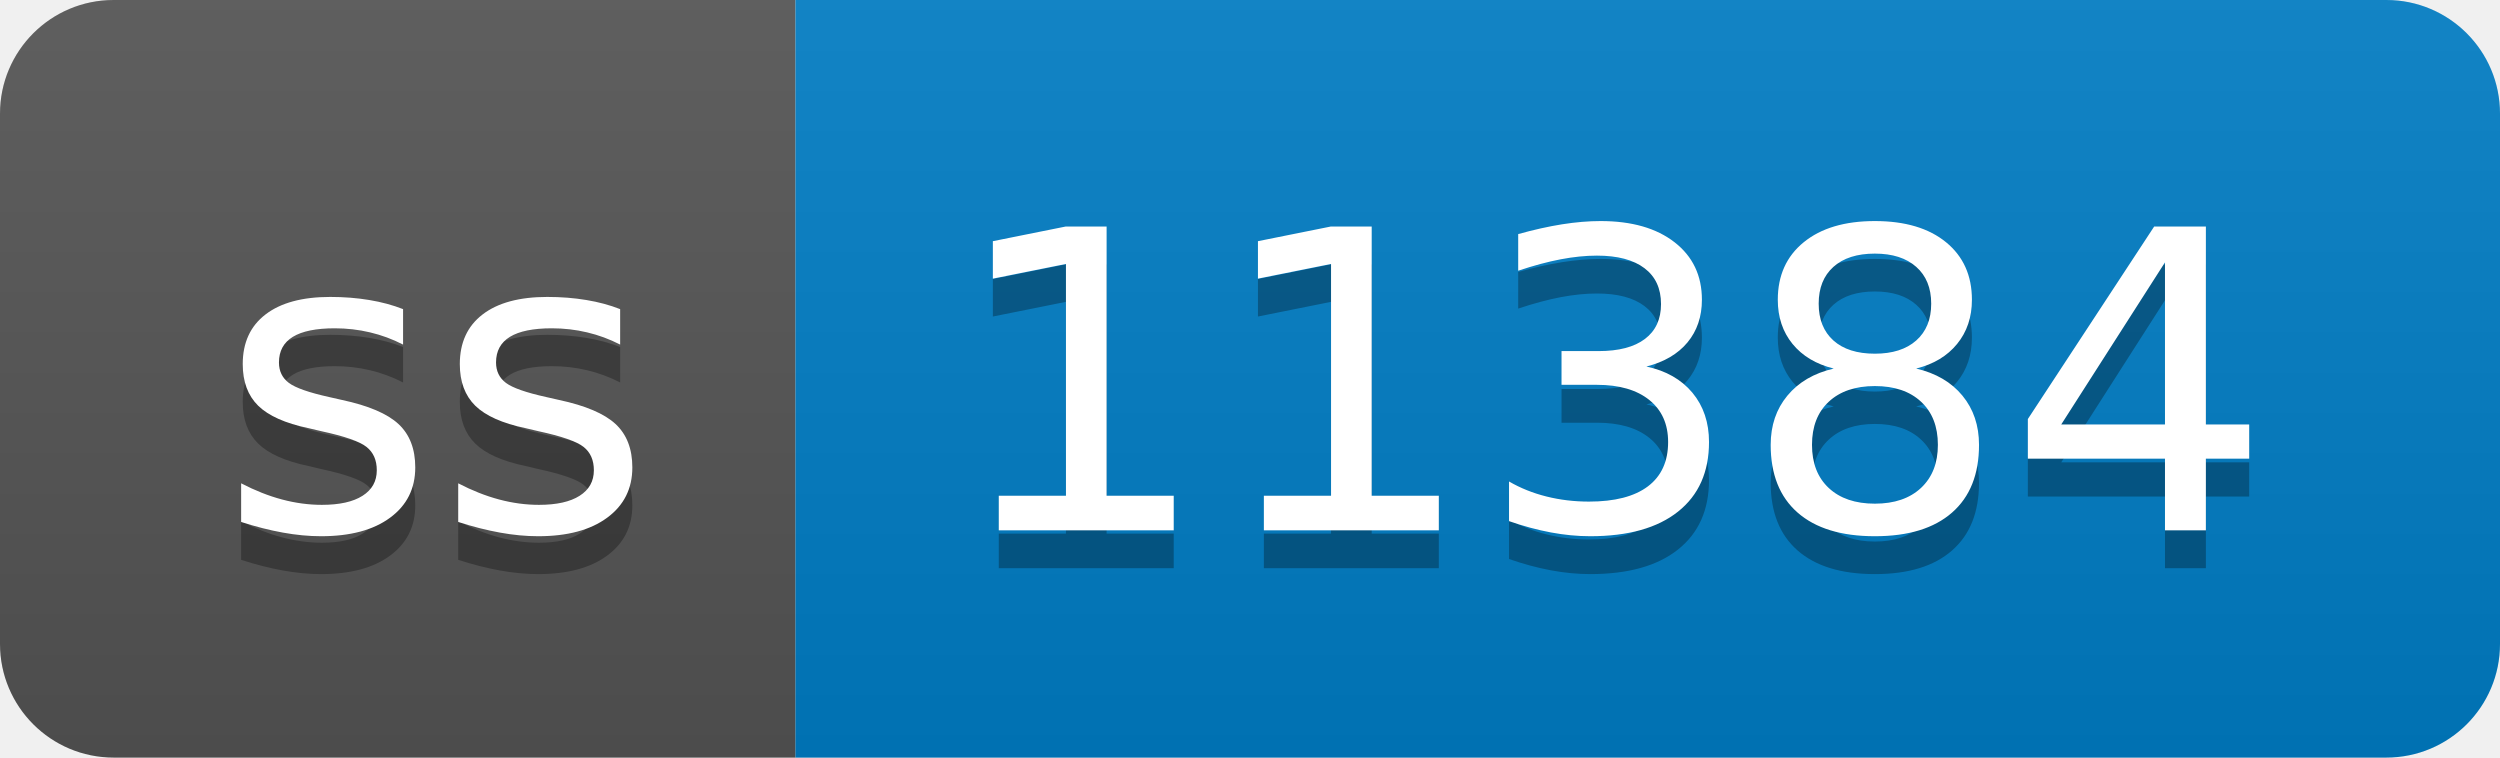
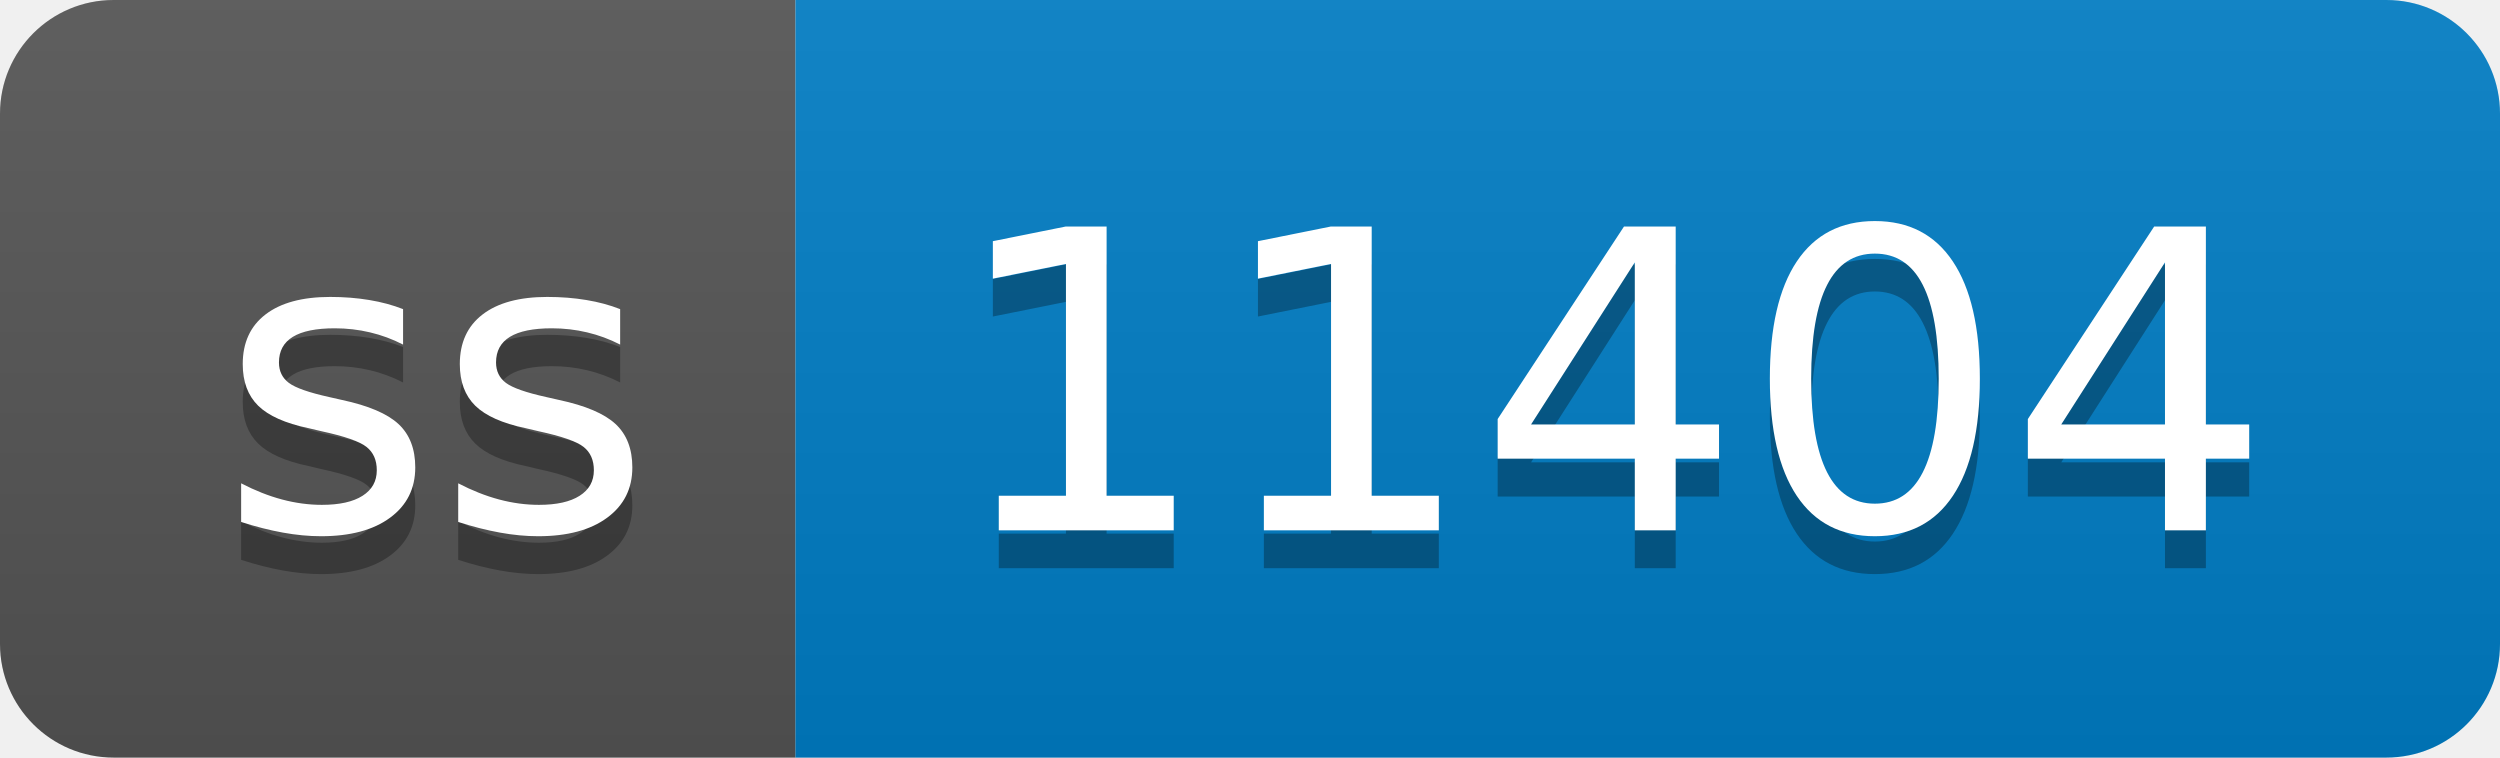
- <svg xmlns="http://www.w3.org/2000/svg" width="66" height="20" role="img" aria-label="ss: 11384">
+ <svg xmlns="http://www.w3.org/2000/svg" width="66" height="20" role="img" aria-label="ss: 11404">
  <linearGradient id="s" x2="0" y2="100%">
    <stop offset="0" stop-color="#bbb" stop-opacity=".1" />
    <stop offset="1" stop-opacity=".1" />
  </linearGradient>
  <clipPath id="r">
    <rect width="66" height="20" rx="3" fill="#fff" />
  </clipPath>
  <g clip-path="url(#r)">
    <rect width="21" height="20" fill="#555" />
    <rect x="21" width="45" height="20" fill="#007ec6" />
    <rect width="66" height="20" fill="url(#s)" />
  </g>
  <g fill="#fff" text-anchor="middle" font-family="Verdana,Geneva,DejaVu Sans,sans-serif" text-rendering="geometricPrecision" font-size="110">
    <text aria-hidden="true" x="115" y="150" fill="#010101" fill-opacity=".3" transform="scale(.1)" textLength="110">ss</text>
    <text x="115" y="140" transform="scale(.1)" fill="#fff" textLength="110">ss</text>
-     <text aria-hidden="true" x="425" y="150" fill="#010101" fill-opacity=".3" transform="scale(.1)" textLength="350">11384</text>
-     <text x="425" y="140" transform="scale(.1)" fill="#fff" textLength="350">11384</text>
+     <text aria-hidden="true" x="425" y="150" fill="#010101" fill-opacity=".3" transform="scale(.1)" textLength="350">11404</text>
+     <text x="425" y="140" transform="scale(.1)" fill="#fff" textLength="350">11404</text>
  </g>
</svg>
